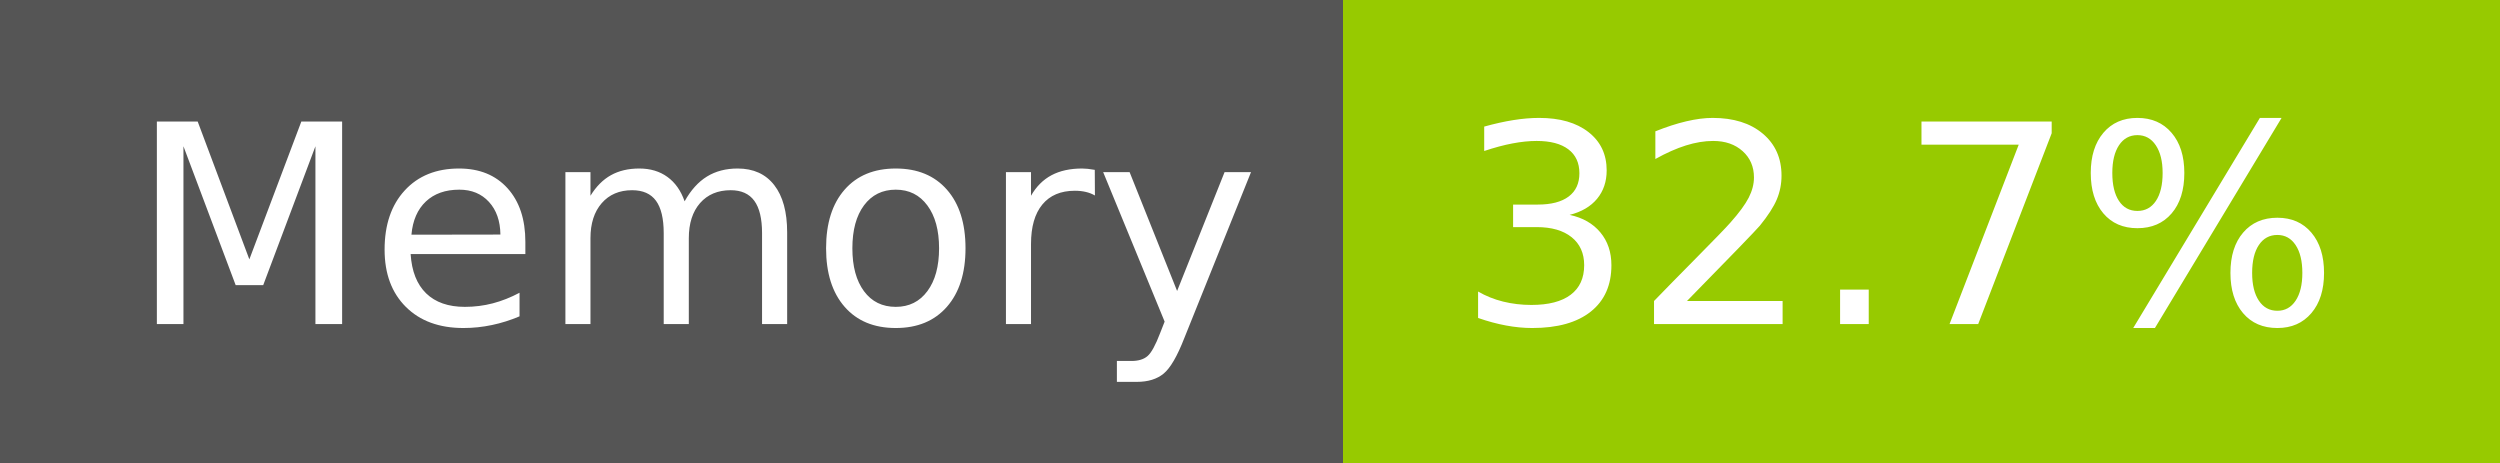
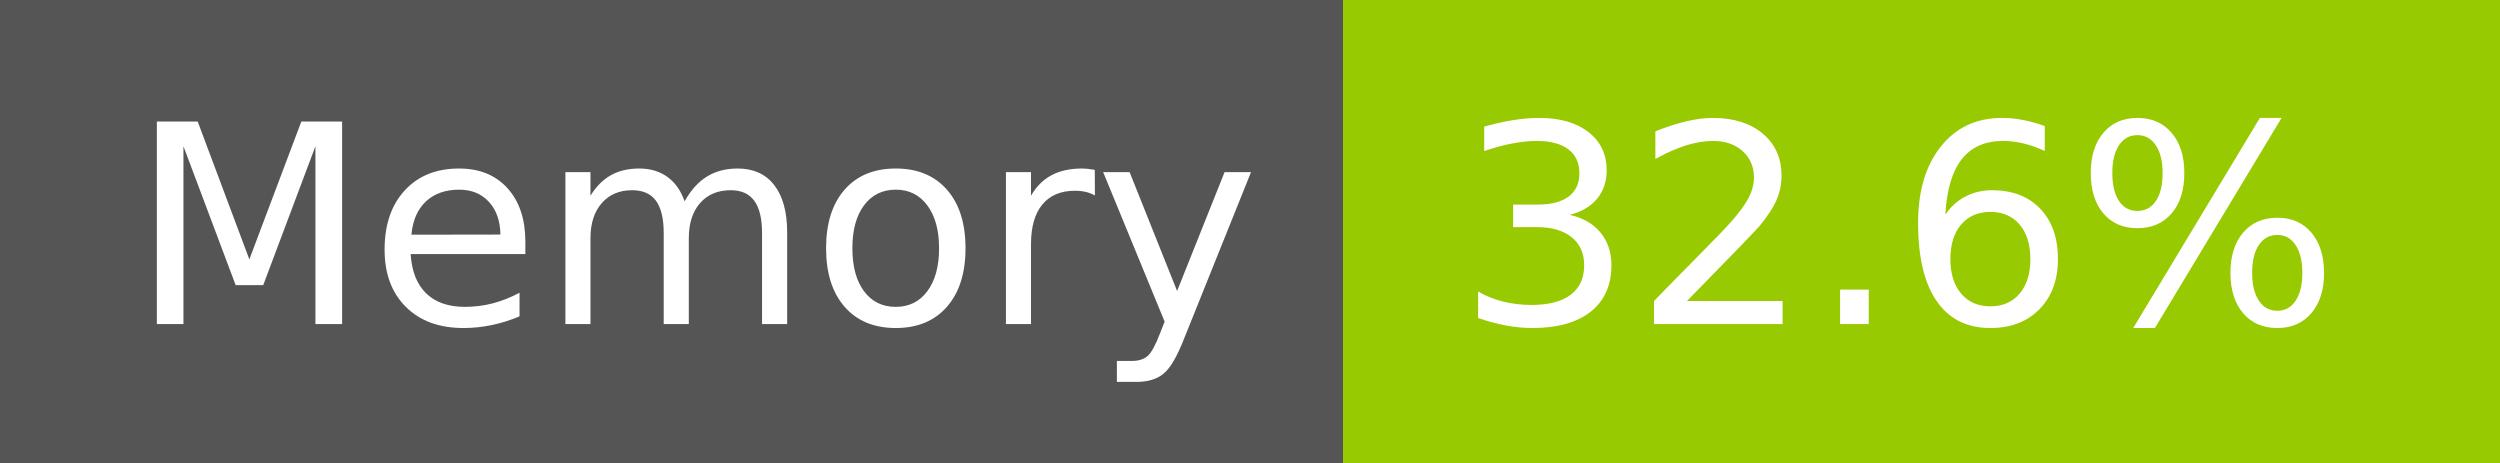
- <svg xmlns="http://www.w3.org/2000/svg" width="108" height="20" role="img" aria-label="Memory: 32.7%">
+ <svg xmlns="http://www.w3.org/2000/svg" width="108" height="20" role="img" aria-label="Memory: 32.6%">
  <g shape-rendering="crispEdges">
    <rect width="58" height="20" fill="#555" />
    <rect x="58" width="50" height="20" fill="#97ca00" />
  </g>
  <g fill="#fff" text-anchor="middle" font-family="Verdana,Geneva,DejaVu Sans,sans-serif" text-rendering="geometricPrecision" font-size="120">
    <text x="300" y="140" transform="scale(.1)" fill="#fff" textLength="466">Memory</text>
-     <text x="820" y="140" transform="scale(.1)" fill="#fff" textLength="390">32.7%</text>
+     <text x="820" y="140" transform="scale(.1)" fill="#fff" textLength="390">32.6%</text>
  </g>
</svg>
